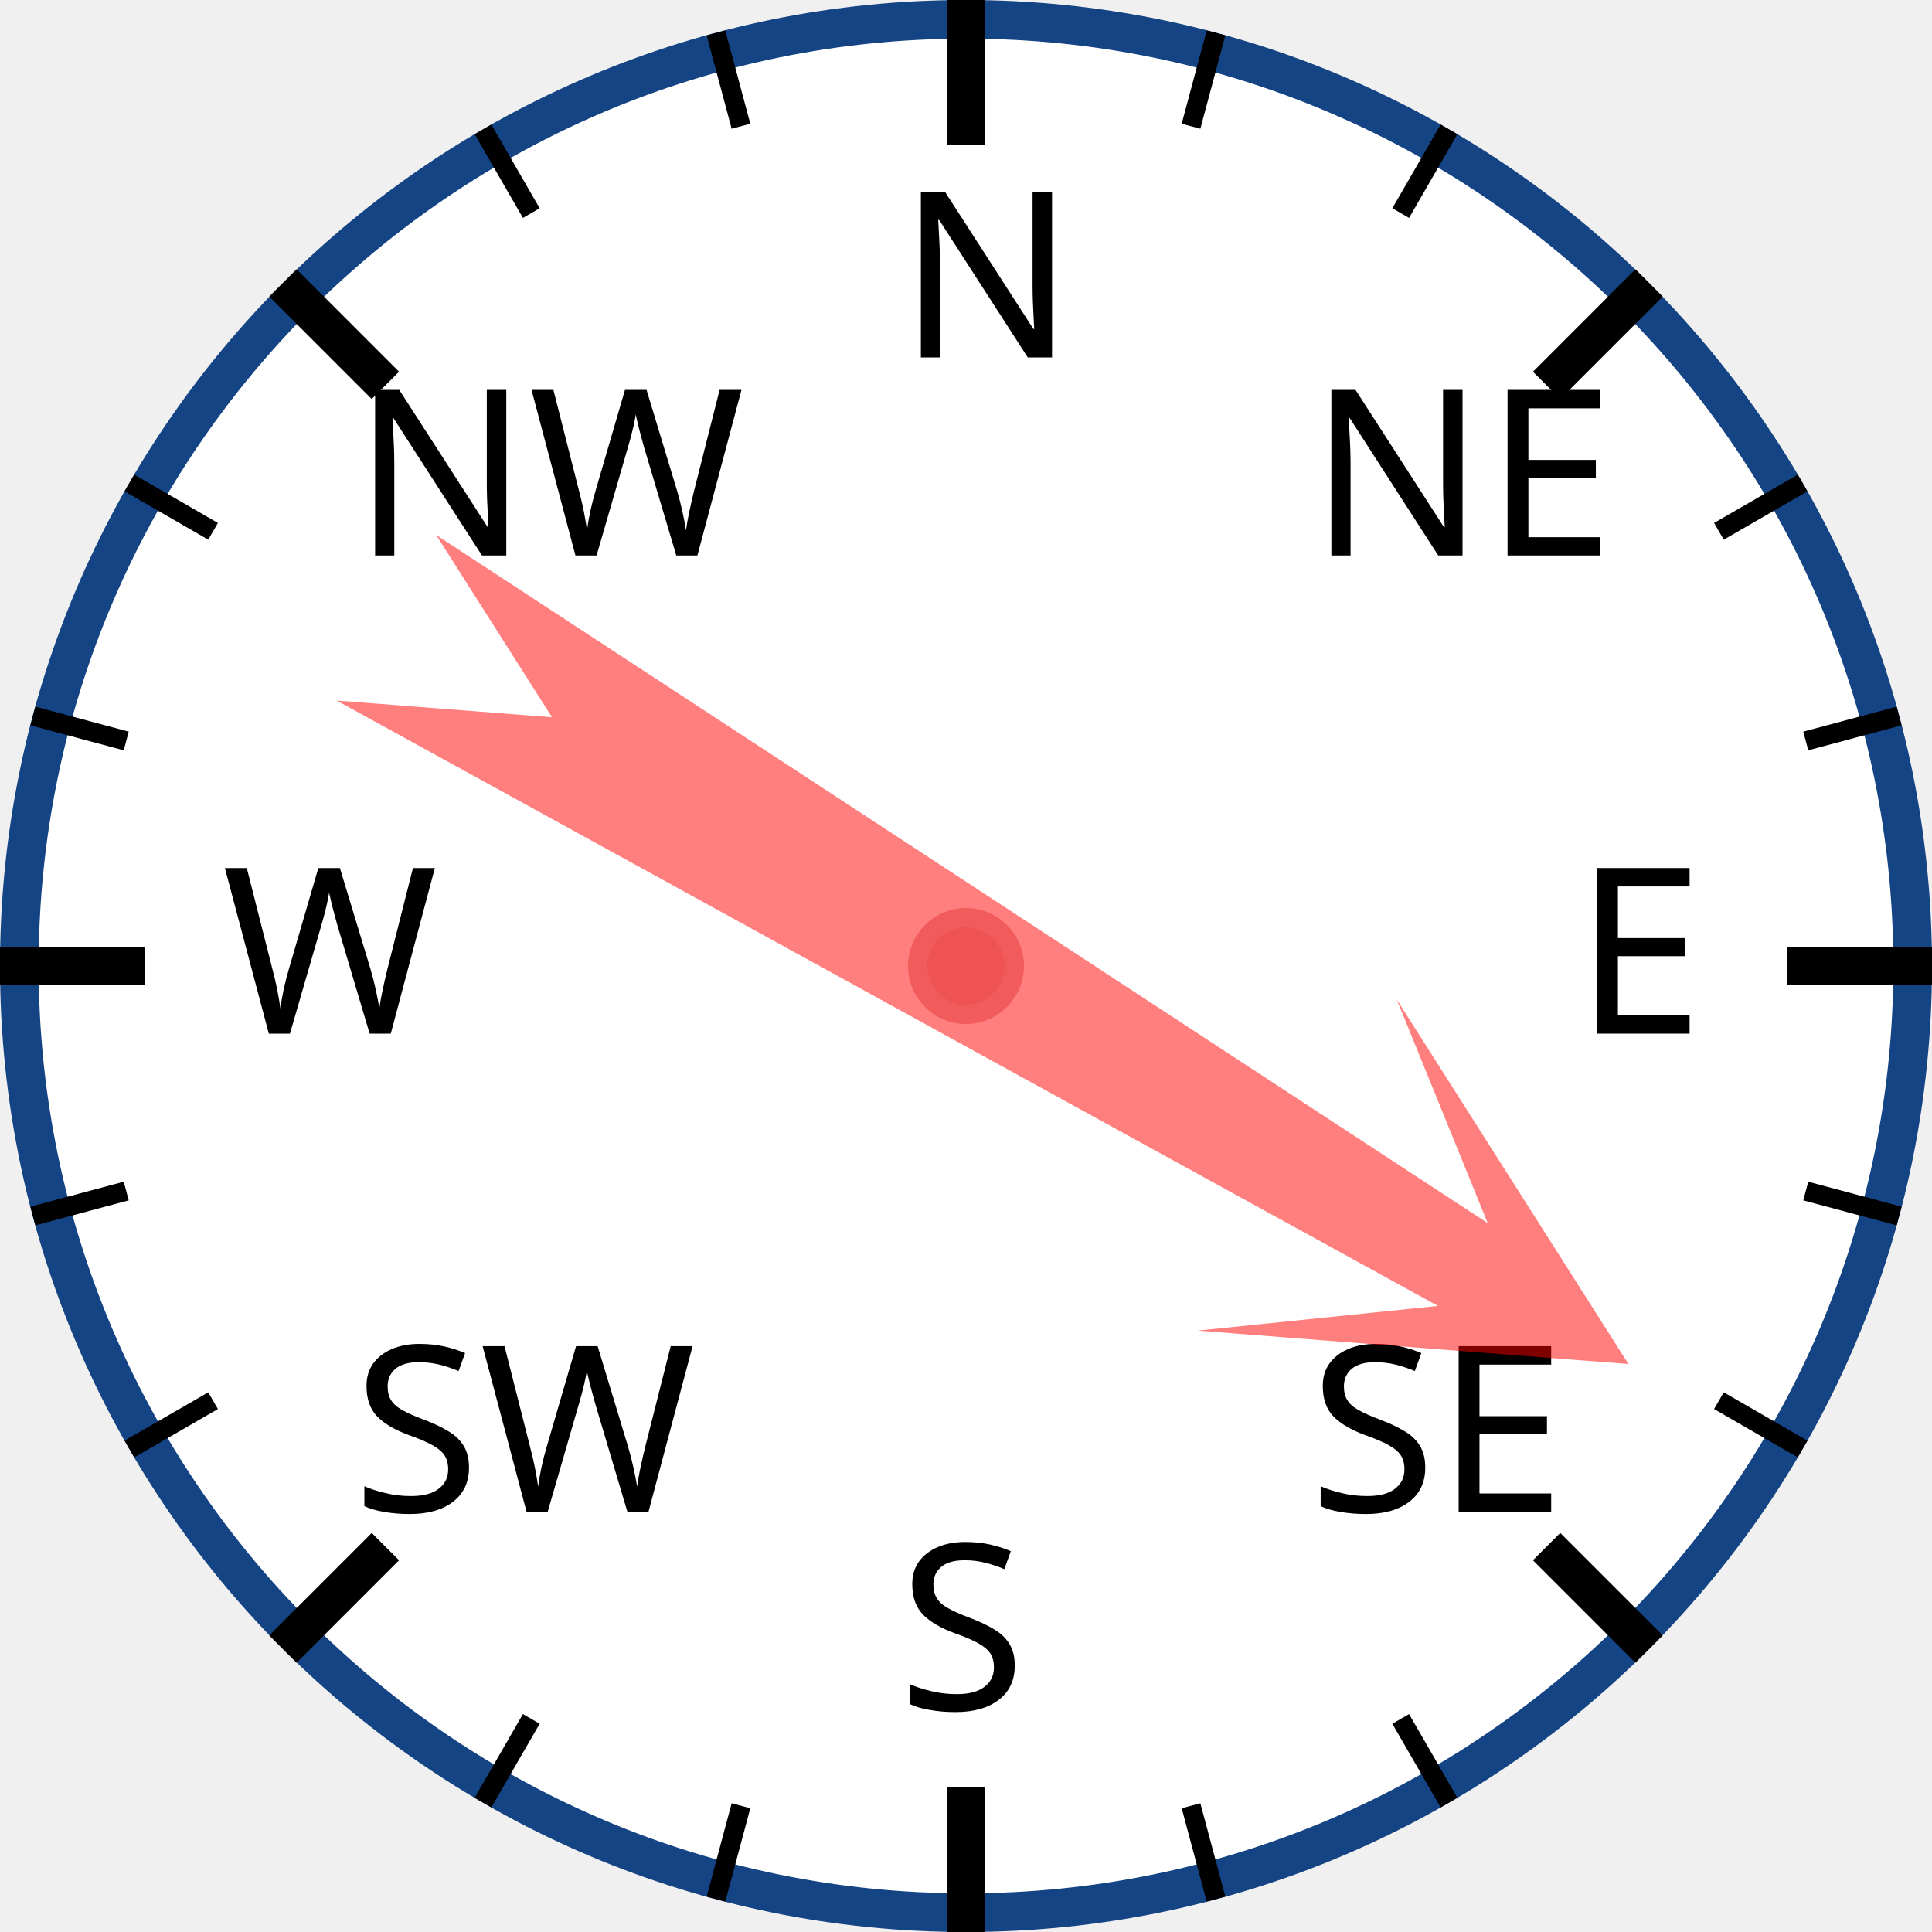
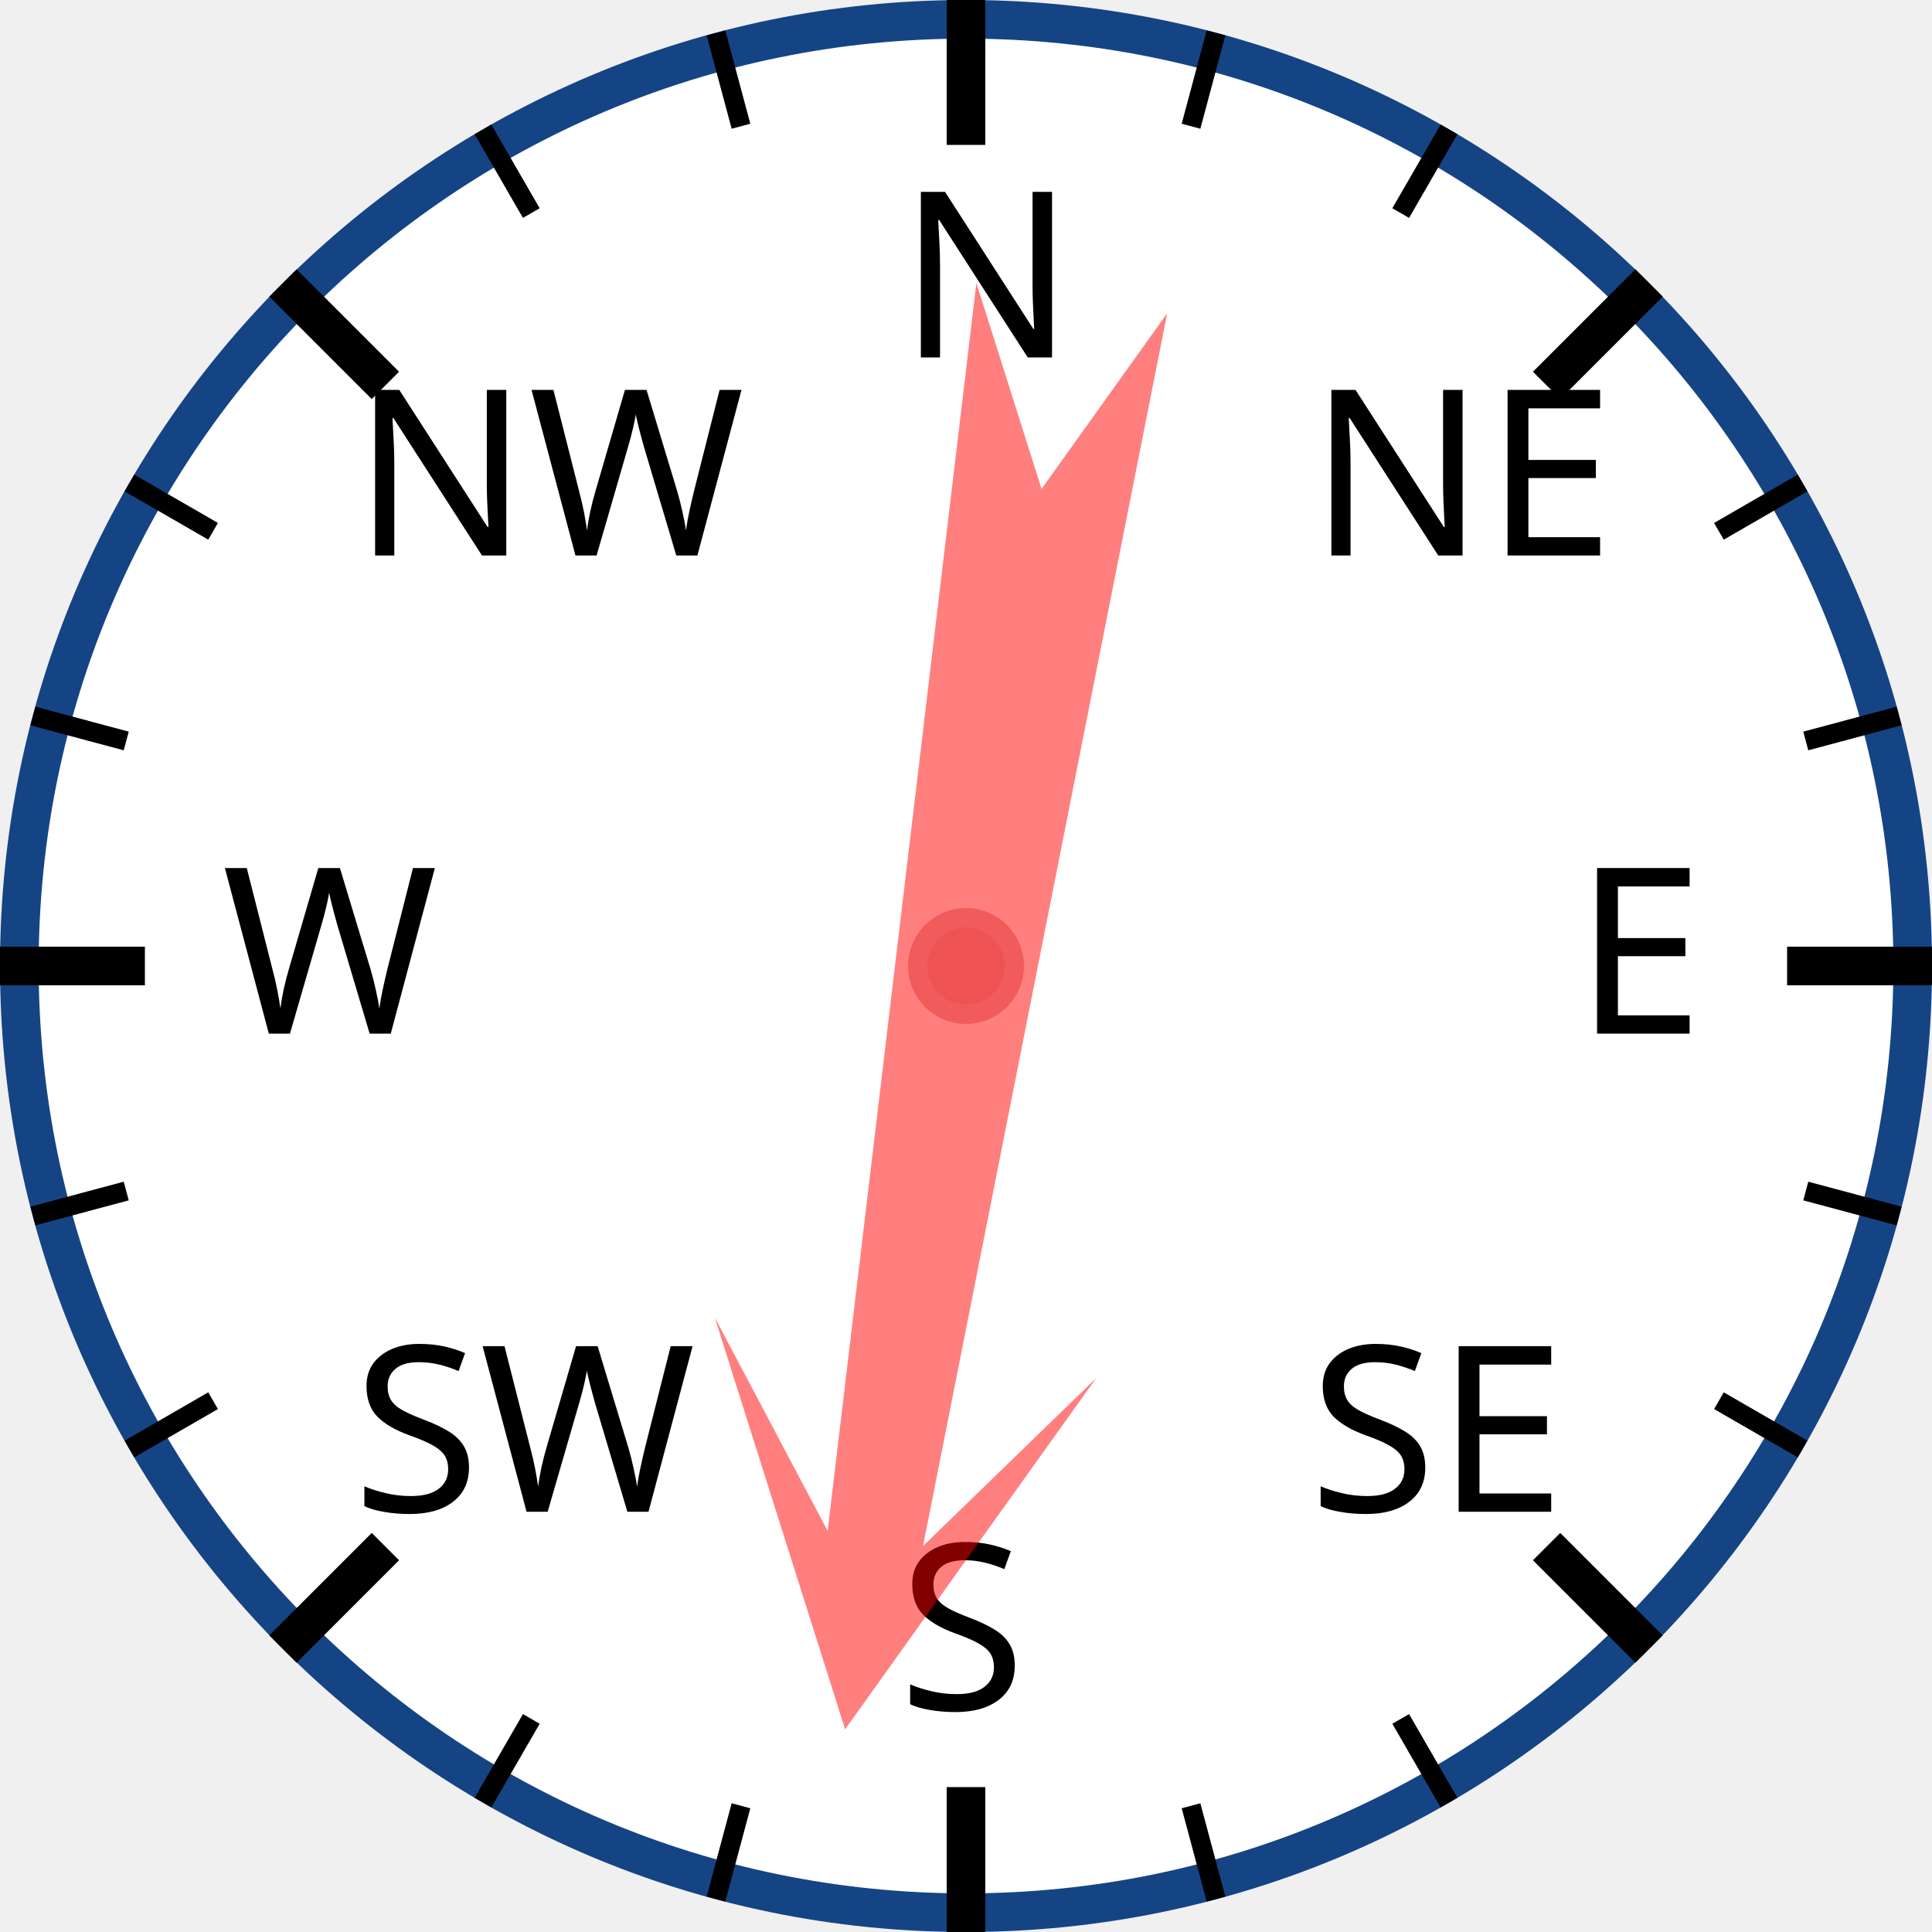
<svg xmlns="http://www.w3.org/2000/svg" width="120px" height="120px" viewBox="0 0 200 200">
  <circle cx="100" cy="100" r="98" style="fill: white; stroke: #154485; stroke-width: 4;" />
  <text x="93.0" y="37.0" style="font-family: sans-serif; font-size: 18pt;">N</text>
  <line x1="100.0" y1="0.0" x2="100.0" y2="15.0" style="stroke: black; stroke-width: 4;" />
  <line x1="74.118" y1="3.407" x2="76.706" y2="13.067" style="stroke: black; stroke-width: 2;" />
  <line x1="50" y1="13.397" x2="55" y2="22.058" style="stroke: black; stroke-width: 2;" />
  <text x="36.503" y="57.503" style="font-family: sans-serif; font-size: 18pt;">NW</text>
  <line x1="29.289" y1="29.289" x2="39.896" y2="39.896" style="stroke: black; stroke-width: 4;" />
  <line x1="13.397" y1="50" x2="22.058" y2="55" style="stroke: black; stroke-width: 2;" />
  <line x1="3.407" y1="74.118" x2="13.067" y2="76.706" style="stroke: black; stroke-width: 2;" />
  <text x="23.0" y="107.0" style="font-family: sans-serif; font-size: 18pt;">W</text>
  <line x1="0.0" y1="100.0" x2="15.0" y2="100.0" style="stroke: black; stroke-width: 4;" />
  <line x1="3.407" y1="125.882" x2="13.067" y2="123.294" style="stroke: black; stroke-width: 2;" />
  <line x1="13.397" y1="150" x2="22.058" y2="145" style="stroke: black; stroke-width: 2;" />
  <text x="36.503" y="156.497" style="font-family: sans-serif; font-size: 18pt;">SW</text>
  <line x1="29.289" y1="170.711" x2="39.896" y2="160.104" style="stroke: black; stroke-width: 4;" />
  <line x1="50" y1="186.603" x2="55" y2="177.942" style="stroke: black; stroke-width: 2;" />
  <line x1="74.118" y1="196.593" x2="76.706" y2="186.933" style="stroke: black; stroke-width: 2;" />
  <text x="93" y="177.0" style="font-family: sans-serif; font-size: 18pt;">S</text>
  <line x1="100" y1="200.0" x2="100" y2="185.0" style="stroke: black; stroke-width: 4;" />
  <line x1="125.882" y1="196.593" x2="123.294" y2="186.933" style="stroke: black; stroke-width: 2;" />
  <line x1="150.0" y1="186.603" x2="145.0" y2="177.942" style="stroke: black; stroke-width: 2;" />
  <text x="135.497" y="156.497" style="font-family: sans-serif; font-size: 18pt;">SE</text>
  <line x1="170.711" y1="170.711" x2="160.104" y2="160.104" style="stroke: black; stroke-width: 4;" />
  <line x1="186.603" y1="150" x2="177.942" y2="145" style="stroke: black; stroke-width: 2;" />
  <line x1="196.593" y1="125.882" x2="186.933" y2="123.294" style="stroke: black; stroke-width: 2;" />
  <text x="163.0" y="107" style="font-family: sans-serif; font-size: 18pt;">E</text>
  <line x1="200.0" y1="100" x2="185.0" y2="100" style="stroke: black; stroke-width: 4;" />
  <line x1="196.593" y1="74.118" x2="186.933" y2="76.706" style="stroke: black; stroke-width: 2;" />
  <line x1="186.603" y1="50" x2="177.942" y2="55" style="stroke: black; stroke-width: 2;" />
  <text x="135.497" y="57.503" style="font-family: sans-serif; font-size: 18pt;">NE</text>
  <line x1="170.711" y1="29.289" x2="160.104" y2="39.896" style="stroke: black; stroke-width: 4;" />
  <line x1="150" y1="13.397" x2="145" y2="22.058" style="stroke: black; stroke-width: 2;" />
  <line x1="125.882" y1="3.407" x2="123.294" y2="13.067" style="stroke: black; stroke-width: 2;" />
-   <polygon points="100 20 120 60 105 40 110 170 100 150 90 170 95 40 80 60" style="fill: red; fill-opacity: 0.5;" transform="rotate(121,100,100)" />
+   <polygon points="100 20 120 60 105 40 110 170 100 150 90 170 95 40 80 60" style="fill: red; fill-opacity: 0.5;" transform="rotate(189,100,100)" />
  <circle cx="100" cy="100" r="5" style="fill: #EE5252; stroke: #F25B5B; stroke-width: 2;" />
</svg>
